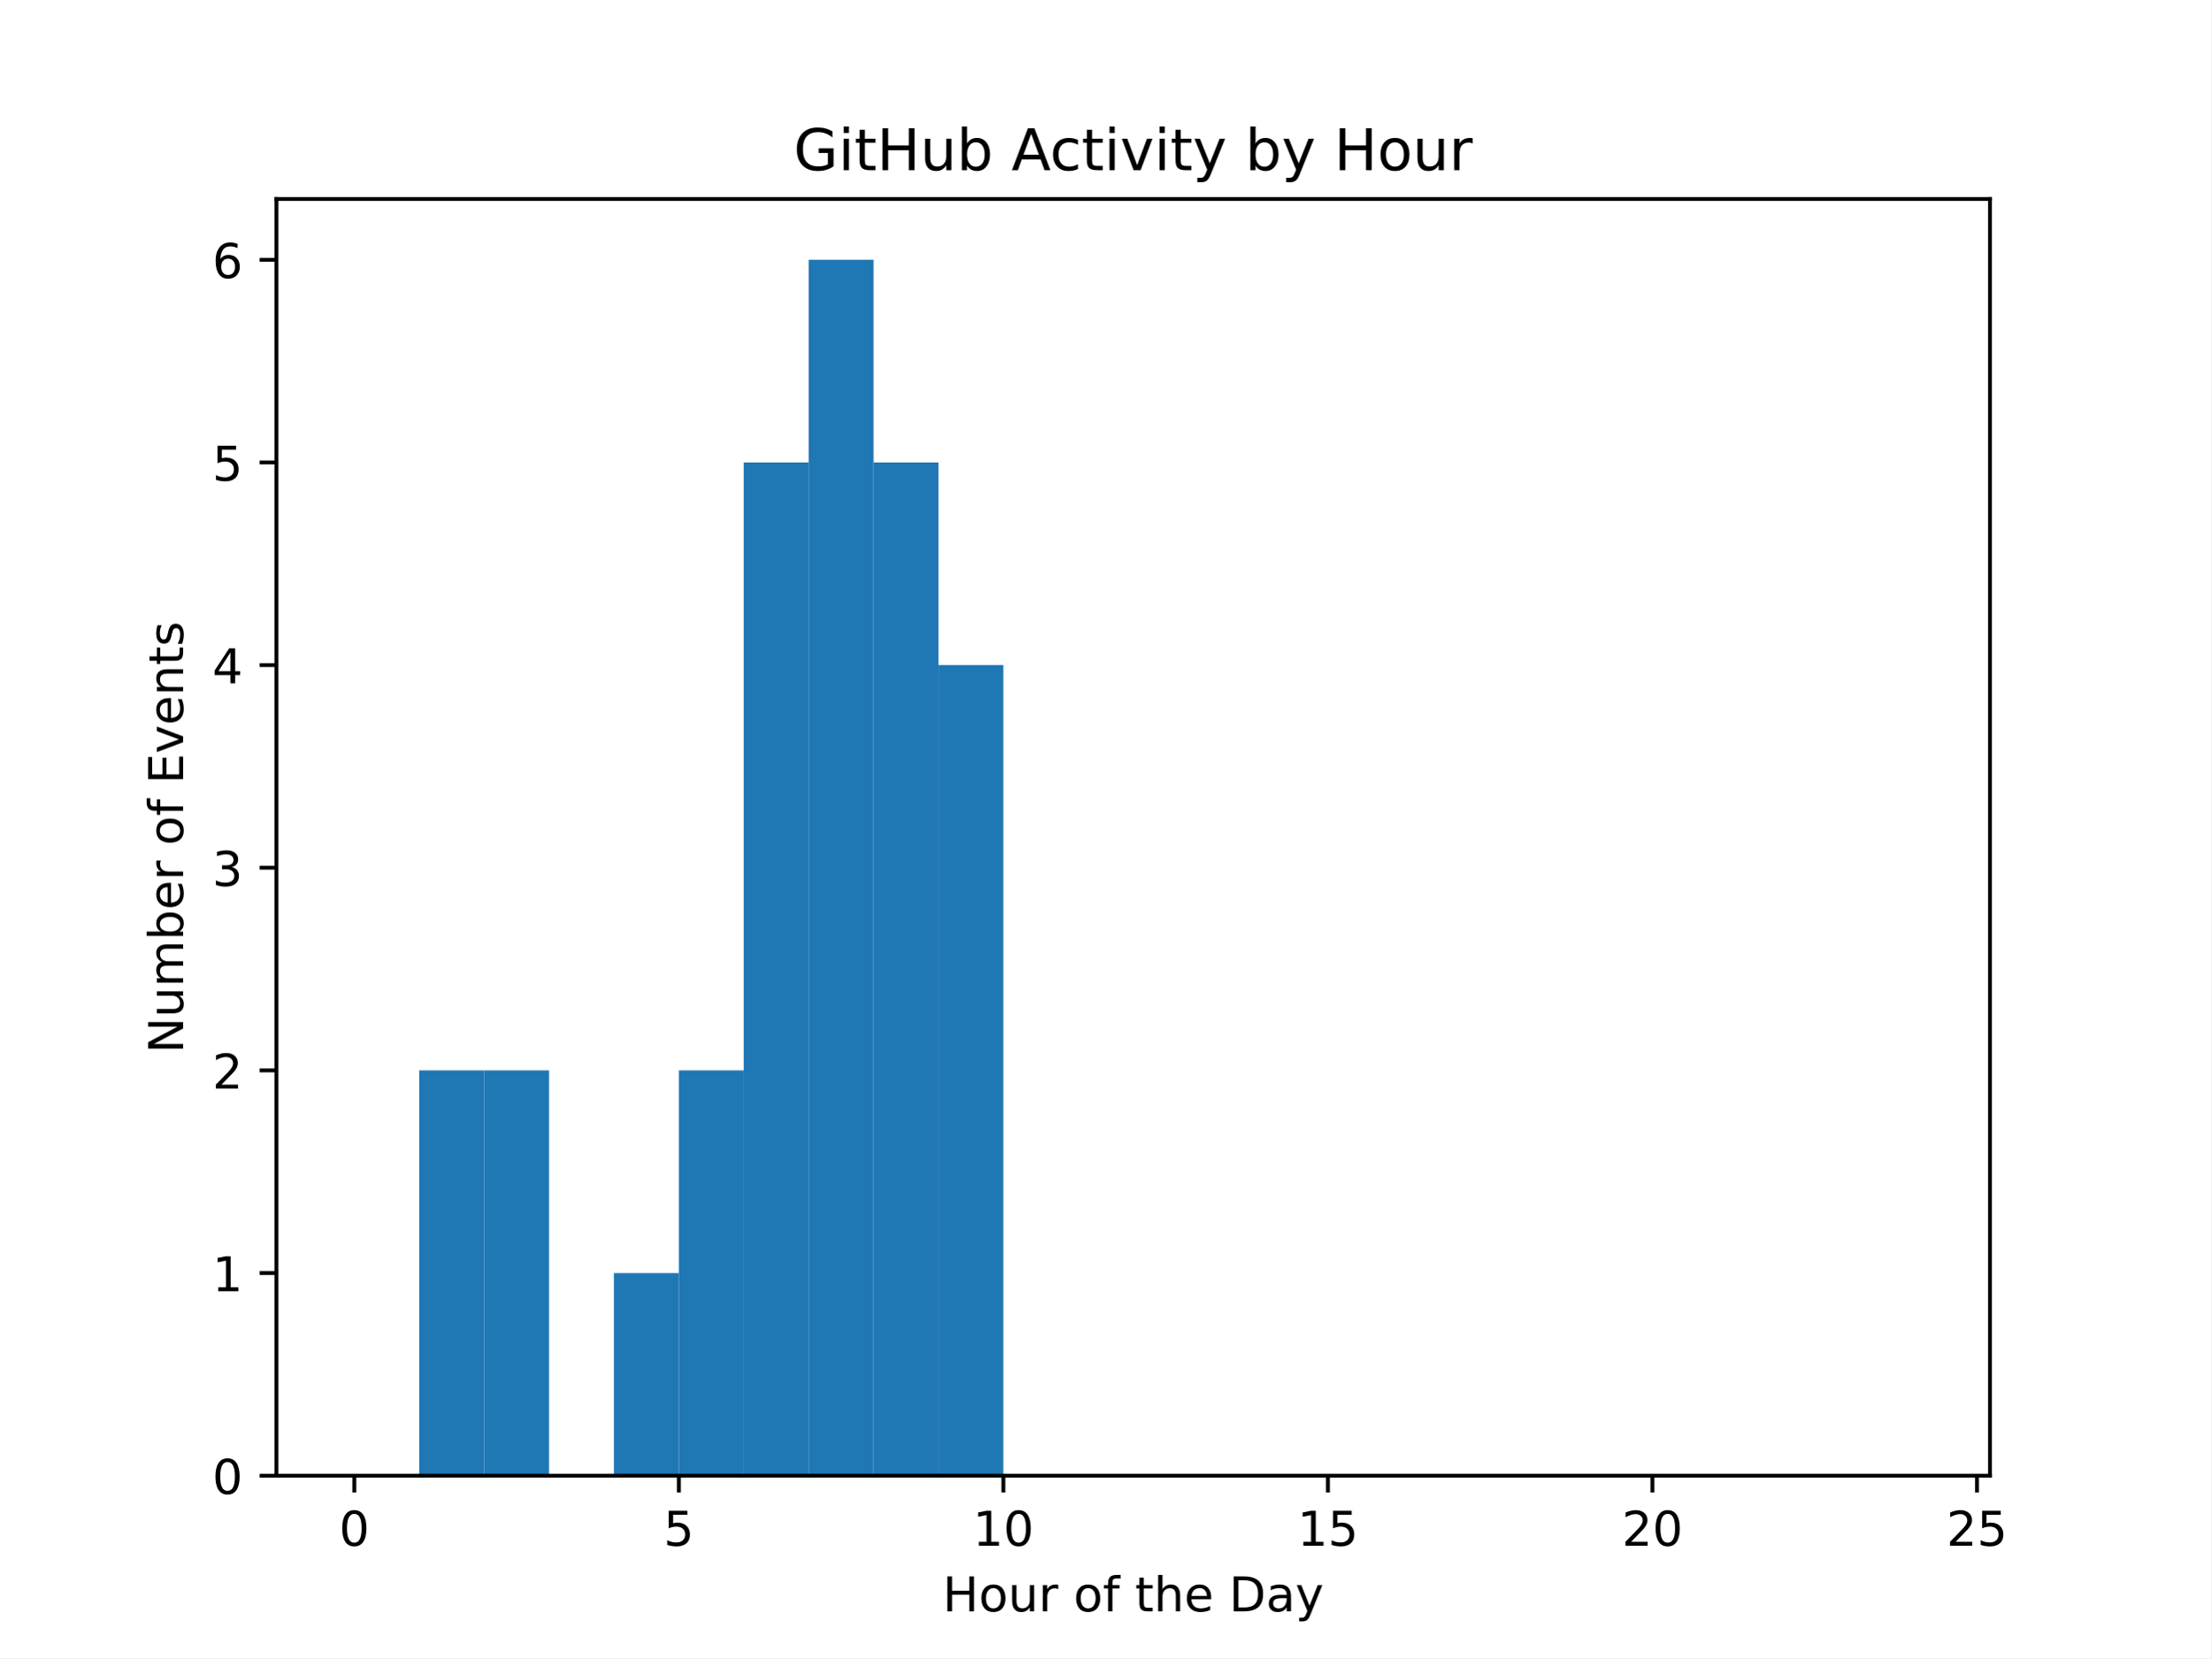
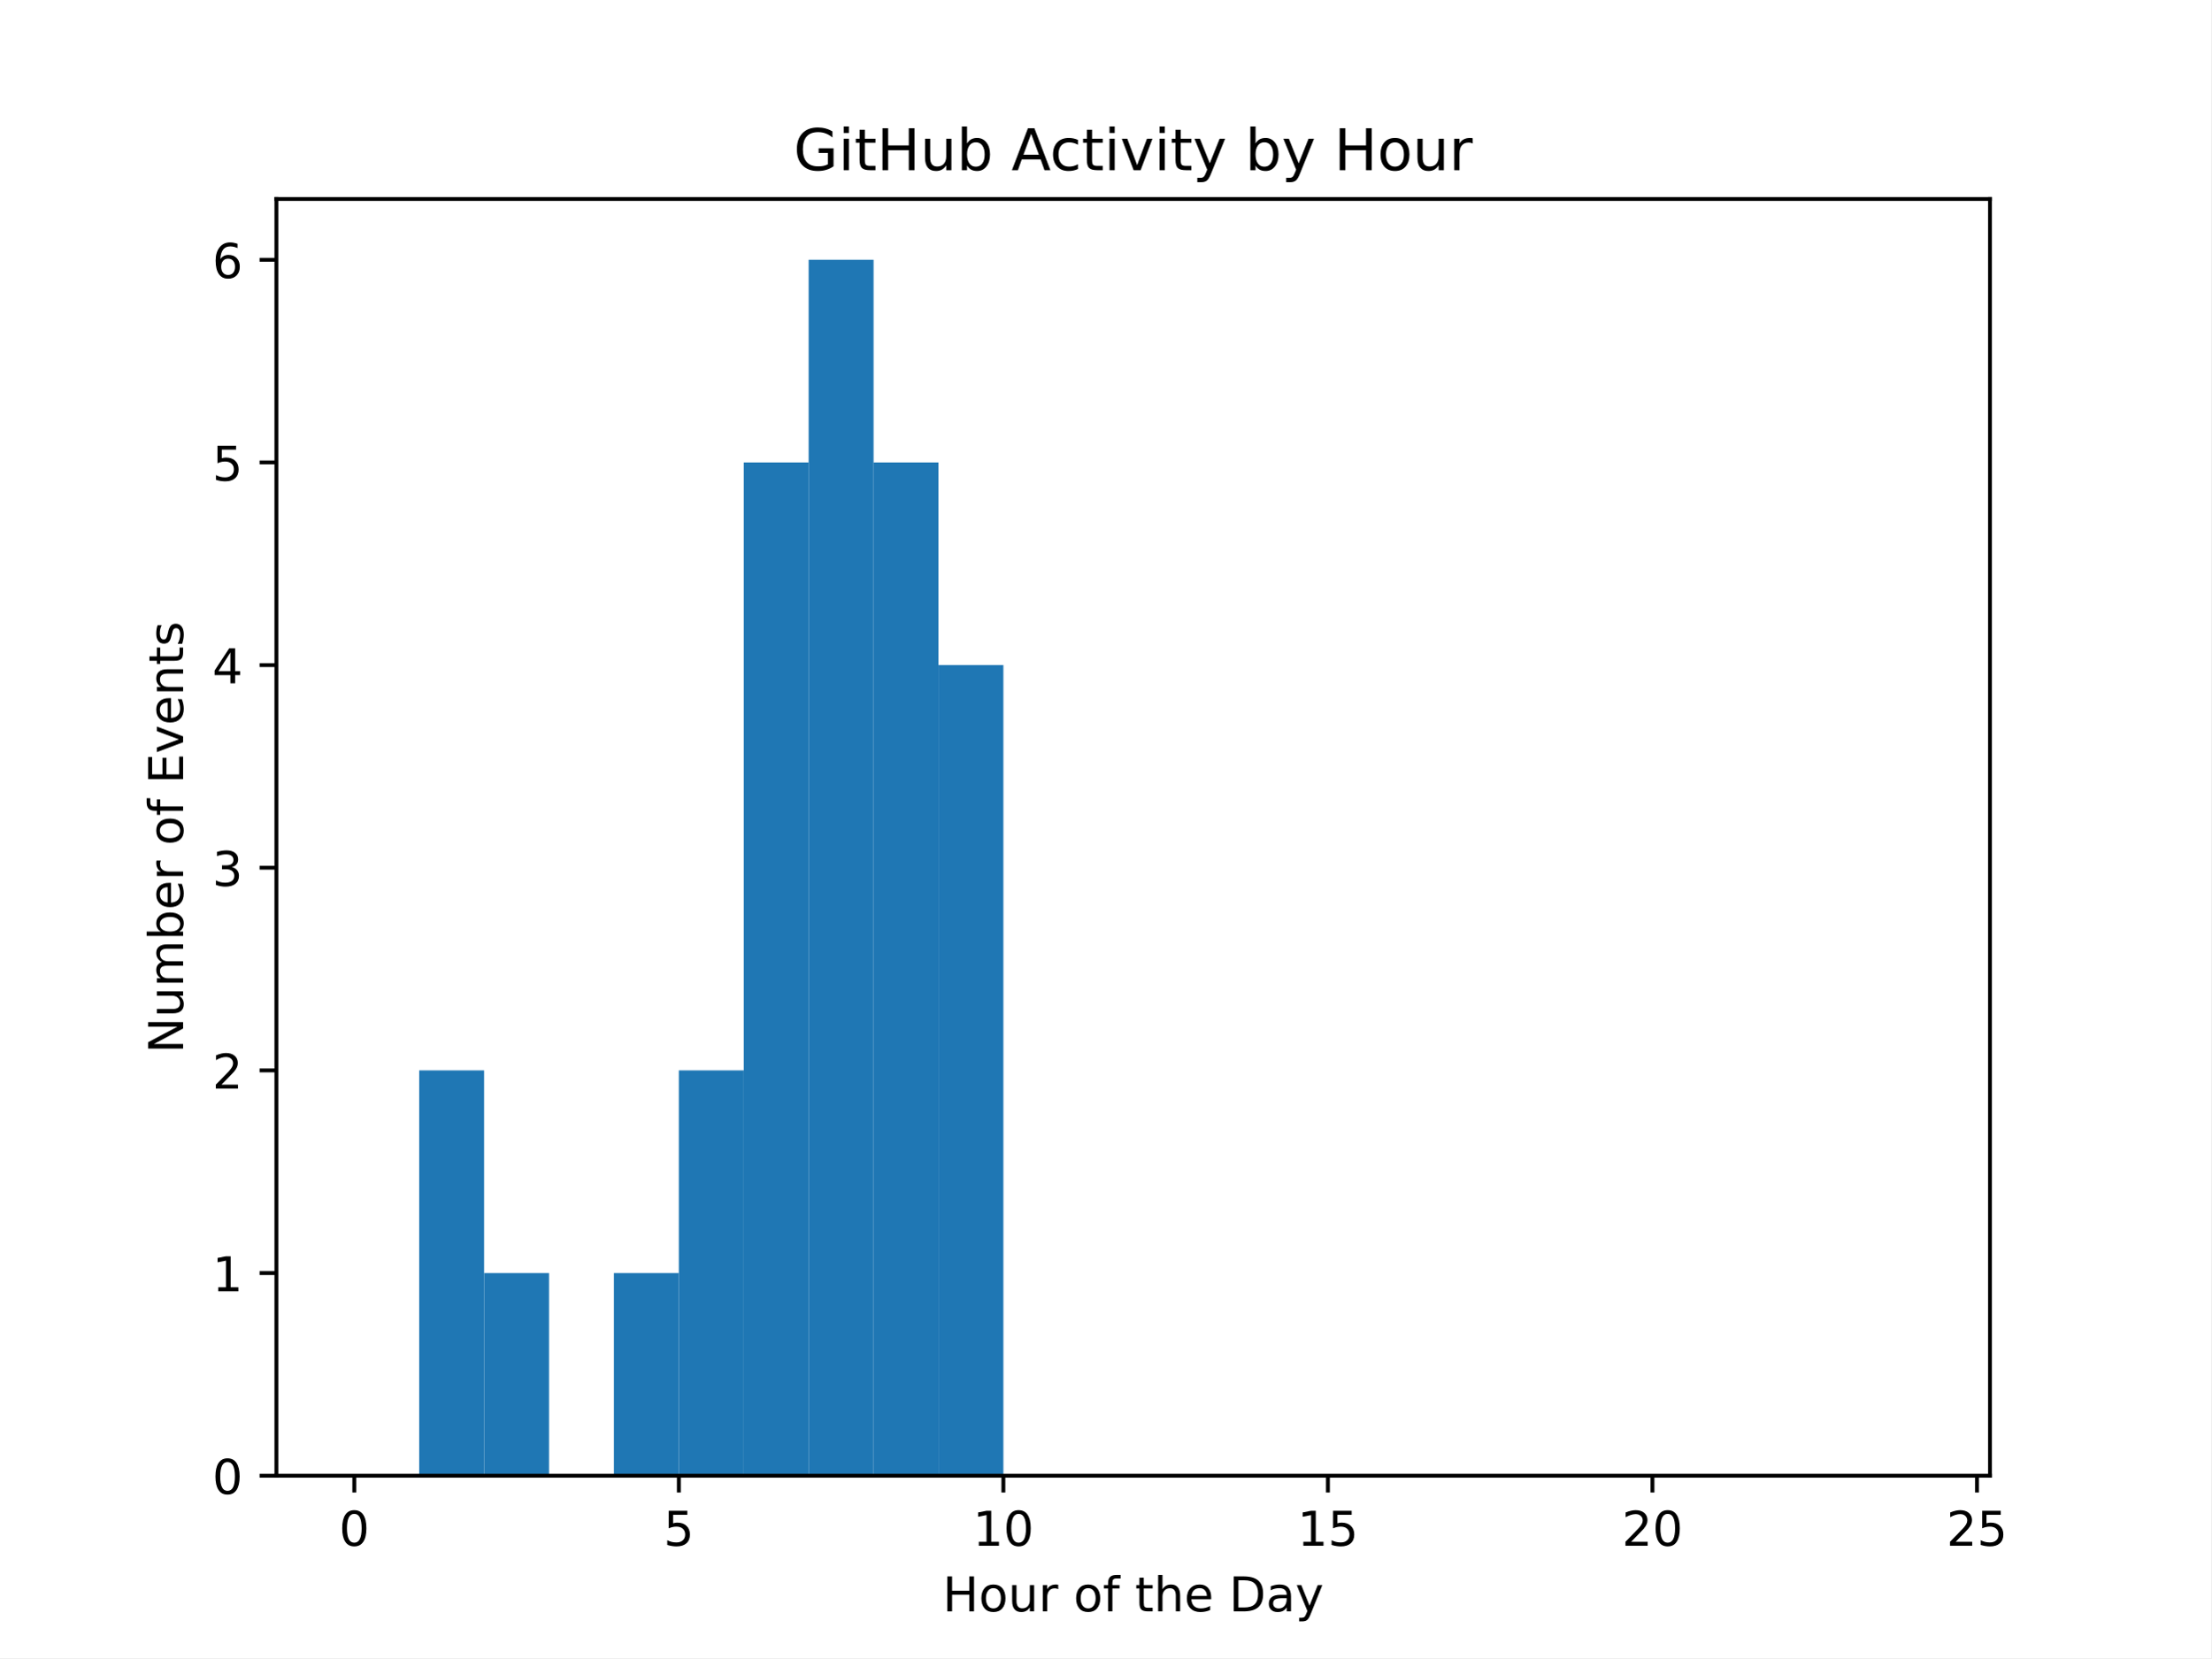
<svg xmlns="http://www.w3.org/2000/svg" xmlns:xlink="http://www.w3.org/1999/xlink" width="460.8pt" height="345.6pt" viewBox="0 0 460.8 345.6" version="1.1">
  <defs>
    <style type="text/css">*{stroke-linejoin: round; stroke-linecap: butt}</style>
  </defs>
  <g id="figure_1">
    <g id="patch_1">
      <path d="M 0 345.6  L 460.8 345.6  L 460.8 0  L 0 0  z " style="fill: #ffffff" />
    </g>
    <g id="axes_1">
      <g id="patch_2">
        <path d="M 57.6 307.584  L 414.72 307.584  L 414.72 41.472  L 57.6 41.472  z " style="fill: #ffffff" />
      </g>
      <g id="patch_3">
-         <path d="M 73.833 307.584  L 87.36 307.584  L 87.36 307.584  L 73.833 307.584  z " clip-path="url(#p338d55a4dd)" style="fill: #1f77b4" />
+         <path d="M 73.833 307.584  L 87.36 307.584  L 87.36 307.584  L 73.833 307.584  z " clip-path="url(#p3c1e582c2d)" style="fill: #1f77b4" />
      </g>
      <g id="patch_4">
-         <path d="M 87.36 307.584  L 100.887 307.584  L 100.887 223.104  L 87.36 223.104  z " clip-path="url(#p338d55a4dd)" style="fill: #1f77b4" />
+         <path d="M 87.36 307.584  L 100.887 307.584  L 100.887 223.104  L 87.36 223.104  z " clip-path="url(#p3c1e582c2d)" style="fill: #1f77b4" />
      </g>
      <g id="patch_5">
-         <path d="M 100.887 307.584  L 114.415 307.584  L 114.415 223.104  L 100.887 223.104  z " clip-path="url(#p338d55a4dd)" style="fill: #1f77b4" />
+         <path d="M 100.887 307.584  L 114.415 307.584  L 114.415 265.344  L 100.887 265.344  z " clip-path="url(#p3c1e582c2d)" style="fill: #1f77b4" />
      </g>
      <g id="patch_6">
-         <path d="M 114.415 307.584  L 127.942 307.584  L 127.942 307.584  L 114.415 307.584  z " clip-path="url(#p338d55a4dd)" style="fill: #1f77b4" />
+         <path d="M 114.415 307.584  L 127.942 307.584  L 127.942 307.584  L 114.415 307.584  z " clip-path="url(#p3c1e582c2d)" style="fill: #1f77b4" />
      </g>
      <g id="patch_7">
-         <path d="M 127.942 307.584  L 141.469 307.584  L 141.469 265.344  L 127.942 265.344  z " clip-path="url(#p338d55a4dd)" style="fill: #1f77b4" />
+         <path d="M 127.942 307.584  L 141.469 307.584  L 141.469 265.344  L 127.942 265.344  z " clip-path="url(#p3c1e582c2d)" style="fill: #1f77b4" />
      </g>
      <g id="patch_8">
-         <path d="M 141.469 307.584  L 154.996 307.584  L 154.996 223.104  L 141.469 223.104  z " clip-path="url(#p338d55a4dd)" style="fill: #1f77b4" />
+         <path d="M 141.469 307.584  L 154.996 307.584  L 154.996 223.104  L 141.469 223.104  z " clip-path="url(#p3c1e582c2d)" style="fill: #1f77b4" />
      </g>
      <g id="patch_9">
-         <path d="M 154.996 307.584  L 168.524 307.584  L 168.524 96.384  L 154.996 96.384  z " clip-path="url(#p338d55a4dd)" style="fill: #1f77b4" />
+         <path d="M 154.996 307.584  L 168.524 307.584  L 168.524 96.384  L 154.996 96.384  z " clip-path="url(#p3c1e582c2d)" style="fill: #1f77b4" />
      </g>
      <g id="patch_10">
-         <path d="M 168.524 307.584  L 182.051 307.584  L 182.051 54.144  L 168.524 54.144  z " clip-path="url(#p338d55a4dd)" style="fill: #1f77b4" />
+         <path d="M 168.524 307.584  L 182.051 307.584  L 182.051 54.144  L 168.524 54.144  z " clip-path="url(#p3c1e582c2d)" style="fill: #1f77b4" />
      </g>
      <g id="patch_11">
-         <path d="M 182.051 307.584  L 195.578 307.584  L 195.578 96.384  L 182.051 96.384  z " clip-path="url(#p338d55a4dd)" style="fill: #1f77b4" />
+         <path d="M 182.051 307.584  L 195.578 307.584  L 195.578 96.384  L 182.051 96.384  z " clip-path="url(#p3c1e582c2d)" style="fill: #1f77b4" />
      </g>
      <g id="patch_12">
-         <path d="M 195.578 307.584  L 209.105 307.584  L 209.105 138.624  L 195.578 138.624  z " clip-path="url(#p338d55a4dd)" style="fill: #1f77b4" />
+         <path d="M 195.578 307.584  L 209.105 307.584  L 209.105 138.624  L 195.578 138.624  z " clip-path="url(#p3c1e582c2d)" style="fill: #1f77b4" />
      </g>
      <g id="patch_13">
-         <path d="M 209.105 307.584  L 222.633 307.584  L 222.633 307.584  L 209.105 307.584  z " clip-path="url(#p338d55a4dd)" style="fill: #1f77b4" />
+         <path d="M 209.105 307.584  L 222.633 307.584  L 222.633 307.584  L 209.105 307.584  z " clip-path="url(#p3c1e582c2d)" style="fill: #1f77b4" />
      </g>
      <g id="patch_14">
-         <path d="M 222.633 307.584  L 236.16 307.584  L 236.16 307.584  L 222.633 307.584  z " clip-path="url(#p338d55a4dd)" style="fill: #1f77b4" />
+         <path d="M 222.633 307.584  L 236.16 307.584  L 236.16 307.584  L 222.633 307.584  z " clip-path="url(#p3c1e582c2d)" style="fill: #1f77b4" />
      </g>
      <g id="patch_15">
-         <path d="M 236.16 307.584  L 249.687 307.584  L 249.687 307.584  L 236.16 307.584  z " clip-path="url(#p338d55a4dd)" style="fill: #1f77b4" />
+         <path d="M 236.16 307.584  L 249.687 307.584  L 249.687 307.584  L 236.16 307.584  z " clip-path="url(#p3c1e582c2d)" style="fill: #1f77b4" />
      </g>
      <g id="patch_16">
-         <path d="M 249.687 307.584  L 263.215 307.584  L 263.215 307.584  L 249.687 307.584  z " clip-path="url(#p338d55a4dd)" style="fill: #1f77b4" />
+         <path d="M 249.687 307.584  L 263.215 307.584  L 263.215 307.584  L 249.687 307.584  z " clip-path="url(#p3c1e582c2d)" style="fill: #1f77b4" />
      </g>
      <g id="patch_17">
-         <path d="M 263.215 307.584  L 276.742 307.584  L 276.742 307.584  L 263.215 307.584  z " clip-path="url(#p338d55a4dd)" style="fill: #1f77b4" />
+         <path d="M 263.215 307.584  L 276.742 307.584  L 276.742 307.584  L 263.215 307.584  z " clip-path="url(#p3c1e582c2d)" style="fill: #1f77b4" />
      </g>
      <g id="patch_18">
-         <path d="M 276.742 307.584  L 290.269 307.584  L 290.269 307.584  L 276.742 307.584  z " clip-path="url(#p338d55a4dd)" style="fill: #1f77b4" />
+         <path d="M 276.742 307.584  L 290.269 307.584  L 290.269 307.584  L 276.742 307.584  z " clip-path="url(#p3c1e582c2d)" style="fill: #1f77b4" />
      </g>
      <g id="patch_19">
-         <path d="M 290.269 307.584  L 303.796 307.584  L 303.796 307.584  L 290.269 307.584  z " clip-path="url(#p338d55a4dd)" style="fill: #1f77b4" />
+         <path d="M 290.269 307.584  L 303.796 307.584  L 303.796 307.584  L 290.269 307.584  z " clip-path="url(#p3c1e582c2d)" style="fill: #1f77b4" />
      </g>
      <g id="patch_20">
-         <path d="M 303.796 307.584  L 317.324 307.584  L 317.324 307.584  L 303.796 307.584  z " clip-path="url(#p338d55a4dd)" style="fill: #1f77b4" />
+         <path d="M 303.796 307.584  L 317.324 307.584  L 317.324 307.584  L 303.796 307.584  z " clip-path="url(#p3c1e582c2d)" style="fill: #1f77b4" />
      </g>
      <g id="patch_21">
-         <path d="M 317.324 307.584  L 330.851 307.584  L 330.851 307.584  L 317.324 307.584  z " clip-path="url(#p338d55a4dd)" style="fill: #1f77b4" />
+         <path d="M 317.324 307.584  L 330.851 307.584  L 330.851 307.584  L 317.324 307.584  z " clip-path="url(#p3c1e582c2d)" style="fill: #1f77b4" />
      </g>
      <g id="patch_22">
-         <path d="M 330.851 307.584  L 344.378 307.584  L 344.378 307.584  L 330.851 307.584  z " clip-path="url(#p338d55a4dd)" style="fill: #1f77b4" />
+         <path d="M 330.851 307.584  L 344.378 307.584  L 344.378 307.584  L 330.851 307.584  z " clip-path="url(#p3c1e582c2d)" style="fill: #1f77b4" />
      </g>
      <g id="patch_23">
-         <path d="M 344.378 307.584  L 357.905 307.584  L 357.905 307.584  L 344.378 307.584  z " clip-path="url(#p338d55a4dd)" style="fill: #1f77b4" />
+         <path d="M 344.378 307.584  L 357.905 307.584  L 357.905 307.584  L 344.378 307.584  z " clip-path="url(#p3c1e582c2d)" style="fill: #1f77b4" />
      </g>
      <g id="patch_24">
-         <path d="M 357.905 307.584  L 371.433 307.584  L 371.433 307.584  L 357.905 307.584  z " clip-path="url(#p338d55a4dd)" style="fill: #1f77b4" />
+         <path d="M 357.905 307.584  L 371.433 307.584  L 371.433 307.584  L 357.905 307.584  z " clip-path="url(#p3c1e582c2d)" style="fill: #1f77b4" />
      </g>
      <g id="patch_25">
-         <path d="M 371.433 307.584  L 384.96 307.584  L 384.96 307.584  L 371.433 307.584  z " clip-path="url(#p338d55a4dd)" style="fill: #1f77b4" />
+         <path d="M 371.433 307.584  L 384.96 307.584  L 384.96 307.584  L 371.433 307.584  z " clip-path="url(#p3c1e582c2d)" style="fill: #1f77b4" />
      </g>
      <g id="patch_26">
-         <path d="M 384.96 307.584  L 398.487 307.584  L 398.487 307.584  L 384.96 307.584  z " clip-path="url(#p338d55a4dd)" style="fill: #1f77b4" />
+         <path d="M 384.96 307.584  L 398.487 307.584  L 398.487 307.584  L 384.96 307.584  z " clip-path="url(#p3c1e582c2d)" style="fill: #1f77b4" />
      </g>
      <g id="matplotlib.axis_1">
        <g id="xtick_1">
          <g id="line2d_1">
            <defs>
-               <path id="md9d5c15620" d="M 0 0  L 0 3.5  " style="stroke: #000000; stroke-width: 0.8" />
+               <path id="m8fce2efd98" d="M 0 0  L 0 3.5  " style="stroke: #000000; stroke-width: 0.8" />
            </defs>
            <g>
-               <use xlink:href="#md9d5c15620" x="73.833" y="307.584" style="stroke: #000000; stroke-width: 0.8" />
+               <use xlink:href="#m8fce2efd98" x="73.833" y="307.584" style="stroke: #000000; stroke-width: 0.8" />
            </g>
          </g>
          <g id="text_1">
            <g transform="translate(70.65148 322.1824) scale(0.1 -0.1)">
              <defs>
                <path id="DejaVuSans-30" d="M 2034 4250  Q 1547 4250 1301 3770  Q 1056 3291 1056 2328  Q 1056 1369 1301 889  Q 1547 409 2034 409  Q 2525 409 2770 889  Q 3016 1369 3016 2328  Q 3016 3291 2770 3770  Q 2525 4250 2034 4250  z M 2034 4750  Q 2819 4750 3233 4129  Q 3647 3509 3647 2328  Q 3647 1150 3233 529  Q 2819 -91 2034 -91  Q 1250 -91 836 529  Q 422 1150 422 2328  Q 422 3509 836 4129  Q 1250 4750 2034 4750  z " transform="scale(0.015625)" />
              </defs>
              <use xlink:href="#DejaVuSans-30" />
            </g>
          </g>
        </g>
        <g id="xtick_2">
          <g id="line2d_2">
            <g>
-               <use xlink:href="#md9d5c15620" x="141.469" y="307.584" style="stroke: #000000; stroke-width: 0.8" />
+               <use xlink:href="#m8fce2efd98" x="141.469" y="307.584" style="stroke: #000000; stroke-width: 0.8" />
            </g>
          </g>
          <g id="text_2">
            <g transform="translate(138.2878 322.1824) scale(0.1 -0.1)">
              <defs>
                <path id="DejaVuSans-35" d="M 691 4666  L 3169 4666  L 3169 4134  L 1269 4134  L 1269 2991  Q 1406 3038 1543 3061  Q 1681 3084 1819 3084  Q 2600 3084 3056 2656  Q 3513 2228 3513 1497  Q 3513 744 3044 326  Q 2575 -91 1722 -91  Q 1428 -91 1123 -41  Q 819 9 494 109  L 494 744  Q 775 591 1075 516  Q 1375 441 1709 441  Q 2250 441 2565 725  Q 2881 1009 2881 1497  Q 2881 1984 2565 2268  Q 2250 2553 1709 2553  Q 1456 2553 1204 2497  Q 953 2441 691 2322  L 691 4666  z " transform="scale(0.015625)" />
              </defs>
              <use xlink:href="#DejaVuSans-35" />
            </g>
          </g>
        </g>
        <g id="xtick_3">
          <g id="line2d_3">
            <g>
-               <use xlink:href="#md9d5c15620" x="209.105" y="307.584" style="stroke: #000000; stroke-width: 0.8" />
+               <use xlink:href="#m8fce2efd98" x="209.105" y="307.584" style="stroke: #000000; stroke-width: 0.8" />
            </g>
          </g>
          <g id="text_3">
            <g transform="translate(202.743 322.1824) scale(0.1 -0.1)">
              <defs>
                <path id="DejaVuSans-31" d="M 794 531  L 1825 531  L 1825 4091  L 703 3866  L 703 4441  L 1819 4666  L 2450 4666  L 2450 531  L 3481 531  L 3481 0  L 794 0  L 794 531  z " transform="scale(0.015625)" />
              </defs>
              <use xlink:href="#DejaVuSans-31" />
              <use xlink:href="#DejaVuSans-30" transform="translate(63.62305 0)" />
            </g>
          </g>
        </g>
        <g id="xtick_4">
          <g id="line2d_4">
            <g>
-               <use xlink:href="#md9d5c15620" x="276.742" y="307.584" style="stroke: #000000; stroke-width: 0.8" />
+               <use xlink:href="#m8fce2efd98" x="276.742" y="307.584" style="stroke: #000000; stroke-width: 0.8" />
            </g>
          </g>
          <g id="text_4">
            <g transform="translate(270.3793 322.1824) scale(0.1 -0.1)">
              <use xlink:href="#DejaVuSans-31" />
              <use xlink:href="#DejaVuSans-35" transform="translate(63.62305 0)" />
            </g>
          </g>
        </g>
        <g id="xtick_5">
          <g id="line2d_5">
            <g>
-               <use xlink:href="#md9d5c15620" x="344.378" y="307.584" style="stroke: #000000; stroke-width: 0.8" />
+               <use xlink:href="#m8fce2efd98" x="344.378" y="307.584" style="stroke: #000000; stroke-width: 0.8" />
            </g>
          </g>
          <g id="text_5">
            <g transform="translate(338.0157 322.1824) scale(0.1 -0.1)">
              <defs>
                <path id="DejaVuSans-32" d="M 1228 531  L 3431 531  L 3431 0  L 469 0  L 469 531  Q 828 903 1448 1529  Q 2069 2156 2228 2338  Q 2531 2678 2651 2914  Q 2772 3150 2772 3378  Q 2772 3750 2511 3984  Q 2250 4219 1831 4219  Q 1534 4219 1204 4116  Q 875 4013 500 3803  L 500 4441  Q 881 4594 1212 4672  Q 1544 4750 1819 4750  Q 2544 4750 2975 4387  Q 3406 4025 3406 3419  Q 3406 3131 3298 2873  Q 3191 2616 2906 2266  Q 2828 2175 2409 1742  Q 1991 1309 1228 531  z " transform="scale(0.015625)" />
              </defs>
              <use xlink:href="#DejaVuSans-32" />
              <use xlink:href="#DejaVuSans-30" transform="translate(63.62305 0)" />
            </g>
          </g>
        </g>
        <g id="xtick_6">
          <g id="line2d_6">
            <g>
-               <use xlink:href="#md9d5c15620" x="412.015" y="307.584" style="stroke: #000000; stroke-width: 0.8" />
+               <use xlink:href="#m8fce2efd98" x="412.015" y="307.584" style="stroke: #000000; stroke-width: 0.8" />
            </g>
          </g>
          <g id="text_6">
            <g transform="translate(405.652 322.1824) scale(0.1 -0.1)">
              <use xlink:href="#DejaVuSans-32" />
              <use xlink:href="#DejaVuSans-35" transform="translate(63.62305 0)" />
            </g>
          </g>
        </g>
        <g id="text_7">
          <g transform="translate(196.4506 335.8606) scale(0.1 -0.1)">
            <defs>
              <path id="DejaVuSans-48" d="M 628 4666  L 1259 4666  L 1259 2753  L 3553 2753  L 3553 4666  L 4184 4666  L 4184 0  L 3553 0  L 3553 2222  L 1259 2222  L 1259 0  L 628 0  L 628 4666  z " transform="scale(0.015625)" />
              <path id="DejaVuSans-6f" d="M 1959 3097  Q 1497 3097 1228 2736  Q 959 2375 959 1747  Q 959 1119 1226 758  Q 1494 397 1959 397  Q 2419 397 2687 759  Q 2956 1122 2956 1747  Q 2956 2369 2687 2733  Q 2419 3097 1959 3097  z M 1959 3584  Q 2709 3584 3137 3096  Q 3566 2609 3566 1747  Q 3566 888 3137 398  Q 2709 -91 1959 -91  Q 1206 -91 779 398  Q 353 888 353 1747  Q 353 2609 779 3096  Q 1206 3584 1959 3584  z " transform="scale(0.015625)" />
              <path id="DejaVuSans-75" d="M 544 1381  L 544 3500  L 1119 3500  L 1119 1403  Q 1119 906 1312 657  Q 1506 409 1894 409  Q 2359 409 2629 706  Q 2900 1003 2900 1516  L 2900 3500  L 3475 3500  L 3475 0  L 2900 0  L 2900 538  Q 2691 219 2414 64  Q 2138 -91 1772 -91  Q 1169 -91 856 284  Q 544 659 544 1381  z M 1991 3584  L 1991 3584  z " transform="scale(0.015625)" />
              <path id="DejaVuSans-72" d="M 2631 2963  Q 2534 3019 2420 3045  Q 2306 3072 2169 3072  Q 1681 3072 1420 2755  Q 1159 2438 1159 1844  L 1159 0  L 581 0  L 581 3500  L 1159 3500  L 1159 2956  Q 1341 3275 1631 3429  Q 1922 3584 2338 3584  Q 2397 3584 2469 3576  Q 2541 3569 2628 3553  L 2631 2963  z " transform="scale(0.015625)" />
              <path id="DejaVuSans-20" transform="scale(0.015625)" />
              <path id="DejaVuSans-66" d="M 2375 4863  L 2375 4384  L 1825 4384  Q 1516 4384 1395 4259  Q 1275 4134 1275 3809  L 1275 3500  L 2222 3500  L 2222 3053  L 1275 3053  L 1275 0  L 697 0  L 697 3053  L 147 3053  L 147 3500  L 697 3500  L 697 3744  Q 697 4328 969 4595  Q 1241 4863 1831 4863  L 2375 4863  z " transform="scale(0.015625)" />
              <path id="DejaVuSans-74" d="M 1172 4494  L 1172 3500  L 2356 3500  L 2356 3053  L 1172 3053  L 1172 1153  Q 1172 725 1289 603  Q 1406 481 1766 481  L 2356 481  L 2356 0  L 1766 0  Q 1100 0 847 248  Q 594 497 594 1153  L 594 3053  L 172 3053  L 172 3500  L 594 3500  L 594 4494  L 1172 4494  z " transform="scale(0.015625)" />
              <path id="DejaVuSans-68" d="M 3513 2113  L 3513 0  L 2938 0  L 2938 2094  Q 2938 2591 2744 2837  Q 2550 3084 2163 3084  Q 1697 3084 1428 2787  Q 1159 2491 1159 1978  L 1159 0  L 581 0  L 581 4863  L 1159 4863  L 1159 2956  Q 1366 3272 1645 3428  Q 1925 3584 2291 3584  Q 2894 3584 3203 3211  Q 3513 2838 3513 2113  z " transform="scale(0.015625)" />
              <path id="DejaVuSans-65" d="M 3597 1894  L 3597 1613  L 953 1613  Q 991 1019 1311 708  Q 1631 397 2203 397  Q 2534 397 2845 478  Q 3156 559 3463 722  L 3463 178  Q 3153 47 2828 -22  Q 2503 -91 2169 -91  Q 1331 -91 842 396  Q 353 884 353 1716  Q 353 2575 817 3079  Q 1281 3584 2069 3584  Q 2775 3584 3186 3129  Q 3597 2675 3597 1894  z M 3022 2063  Q 3016 2534 2758 2815  Q 2500 3097 2075 3097  Q 1594 3097 1305 2825  Q 1016 2553 972 2059  L 3022 2063  z " transform="scale(0.015625)" />
              <path id="DejaVuSans-44" d="M 1259 4147  L 1259 519  L 2022 519  Q 2988 519 3436 956  Q 3884 1394 3884 2338  Q 3884 3275 3436 3711  Q 2988 4147 2022 4147  L 1259 4147  z M 628 4666  L 1925 4666  Q 3281 4666 3915 4102  Q 4550 3538 4550 2338  Q 4550 1131 3912 565  Q 3275 0 1925 0  L 628 0  L 628 4666  z " transform="scale(0.015625)" />
              <path id="DejaVuSans-61" d="M 2194 1759  Q 1497 1759 1228 1600  Q 959 1441 959 1056  Q 959 750 1161 570  Q 1363 391 1709 391  Q 2188 391 2477 730  Q 2766 1069 2766 1631  L 2766 1759  L 2194 1759  z M 3341 1997  L 3341 0  L 2766 0  L 2766 531  Q 2569 213 2275 61  Q 1981 -91 1556 -91  Q 1019 -91 701 211  Q 384 513 384 1019  Q 384 1609 779 1909  Q 1175 2209 1959 2209  L 2766 2209  L 2766 2266  Q 2766 2663 2505 2880  Q 2244 3097 1772 3097  Q 1472 3097 1187 3025  Q 903 2953 641 2809  L 641 3341  Q 956 3463 1253 3523  Q 1550 3584 1831 3584  Q 2591 3584 2966 3190  Q 3341 2797 3341 1997  z " transform="scale(0.015625)" />
              <path id="DejaVuSans-79" d="M 2059 -325  Q 1816 -950 1584 -1140  Q 1353 -1331 966 -1331  L 506 -1331  L 506 -850  L 844 -850  Q 1081 -850 1212 -737  Q 1344 -625 1503 -206  L 1606 56  L 191 3500  L 800 3500  L 1894 763  L 2988 3500  L 3597 3500  L 2059 -325  z " transform="scale(0.015625)" />
            </defs>
            <use xlink:href="#DejaVuSans-48" />
            <use xlink:href="#DejaVuSans-6f" transform="translate(75.19531 0)" />
            <use xlink:href="#DejaVuSans-75" transform="translate(136.377 0)" />
            <use xlink:href="#DejaVuSans-72" transform="translate(199.7559 0)" />
            <use xlink:href="#DejaVuSans-20" transform="translate(240.8691 0)" />
            <use xlink:href="#DejaVuSans-6f" transform="translate(272.6562 0)" />
            <use xlink:href="#DejaVuSans-66" transform="translate(333.8379 0)" />
            <use xlink:href="#DejaVuSans-20" transform="translate(369.043 0)" />
            <use xlink:href="#DejaVuSans-74" transform="translate(400.8301 0)" />
            <use xlink:href="#DejaVuSans-68" transform="translate(440.0391 0)" />
            <use xlink:href="#DejaVuSans-65" transform="translate(503.418 0)" />
            <use xlink:href="#DejaVuSans-20" transform="translate(564.9414 0)" />
            <use xlink:href="#DejaVuSans-44" transform="translate(596.7285 0)" />
            <use xlink:href="#DejaVuSans-61" transform="translate(673.7305 0)" />
            <use xlink:href="#DejaVuSans-79" transform="translate(735.0098 0)" />
          </g>
        </g>
      </g>
      <g id="matplotlib.axis_2">
        <g id="ytick_1">
          <g id="line2d_7">
            <defs>
-               <path id="meb785d297f" d="M 0 0  L -3.5 0  " style="stroke: #000000; stroke-width: 0.8" />
+               <path id="ma20d6891c7" d="M 0 0  L -3.5 0  " style="stroke: #000000; stroke-width: 0.8" />
            </defs>
            <g>
-               <use xlink:href="#meb785d297f" x="57.6" y="307.584" style="stroke: #000000; stroke-width: 0.8" />
+               <use xlink:href="#ma20d6891c7" x="57.6" y="307.584" style="stroke: #000000; stroke-width: 0.8" />
            </g>
          </g>
          <g id="text_8">
            <g transform="translate(44.2375 311.3832) scale(0.1 -0.1)">
              <use xlink:href="#DejaVuSans-30" />
            </g>
          </g>
        </g>
        <g id="ytick_2">
          <g id="line2d_8">
            <g>
-               <use xlink:href="#meb785d297f" x="57.6" y="265.344" style="stroke: #000000; stroke-width: 0.8" />
+               <use xlink:href="#ma20d6891c7" x="57.6" y="265.344" style="stroke: #000000; stroke-width: 0.8" />
            </g>
          </g>
          <g id="text_9">
            <g transform="translate(44.2375 269.1432) scale(0.1 -0.1)">
              <use xlink:href="#DejaVuSans-31" />
            </g>
          </g>
        </g>
        <g id="ytick_3">
          <g id="line2d_9">
            <g>
-               <use xlink:href="#meb785d297f" x="57.6" y="223.104" style="stroke: #000000; stroke-width: 0.8" />
+               <use xlink:href="#ma20d6891c7" x="57.6" y="223.104" style="stroke: #000000; stroke-width: 0.8" />
            </g>
          </g>
          <g id="text_10">
            <g transform="translate(44.2375 226.9032) scale(0.1 -0.1)">
              <use xlink:href="#DejaVuSans-32" />
            </g>
          </g>
        </g>
        <g id="ytick_4">
          <g id="line2d_10">
            <g>
-               <use xlink:href="#meb785d297f" x="57.6" y="180.864" style="stroke: #000000; stroke-width: 0.8" />
+               <use xlink:href="#ma20d6891c7" x="57.6" y="180.864" style="stroke: #000000; stroke-width: 0.8" />
            </g>
          </g>
          <g id="text_11">
            <g transform="translate(44.2375 184.6632) scale(0.1 -0.1)">
              <defs>
                <path id="DejaVuSans-33" d="M 2597 2516  Q 3050 2419 3304 2112  Q 3559 1806 3559 1356  Q 3559 666 3084 287  Q 2609 -91 1734 -91  Q 1441 -91 1130 -33  Q 819 25 488 141  L 488 750  Q 750 597 1062 519  Q 1375 441 1716 441  Q 2309 441 2620 675  Q 2931 909 2931 1356  Q 2931 1769 2642 2001  Q 2353 2234 1838 2234  L 1294 2234  L 1294 2753  L 1863 2753  Q 2328 2753 2575 2939  Q 2822 3125 2822 3475  Q 2822 3834 2567 4026  Q 2313 4219 1838 4219  Q 1578 4219 1281 4162  Q 984 4106 628 3988  L 628 4550  Q 988 4650 1302 4700  Q 1616 4750 1894 4750  Q 2613 4750 3031 4423  Q 3450 4097 3450 3541  Q 3450 3153 3228 2886  Q 3006 2619 2597 2516  z " transform="scale(0.015625)" />
              </defs>
              <use xlink:href="#DejaVuSans-33" />
            </g>
          </g>
        </g>
        <g id="ytick_5">
          <g id="line2d_11">
            <g>
-               <use xlink:href="#meb785d297f" x="57.6" y="138.624" style="stroke: #000000; stroke-width: 0.8" />
+               <use xlink:href="#ma20d6891c7" x="57.6" y="138.624" style="stroke: #000000; stroke-width: 0.8" />
            </g>
          </g>
          <g id="text_12">
            <g transform="translate(44.2375 142.4232) scale(0.1 -0.1)">
              <defs>
                <path id="DejaVuSans-34" d="M 2419 4116  L 825 1625  L 2419 1625  L 2419 4116  z M 2253 4666  L 3047 4666  L 3047 1625  L 3713 1625  L 3713 1100  L 3047 1100  L 3047 0  L 2419 0  L 2419 1100  L 313 1100  L 313 1709  L 2253 4666  z " transform="scale(0.015625)" />
              </defs>
              <use xlink:href="#DejaVuSans-34" />
            </g>
          </g>
        </g>
        <g id="ytick_6">
          <g id="line2d_12">
            <g>
-               <use xlink:href="#meb785d297f" x="57.6" y="96.384" style="stroke: #000000; stroke-width: 0.8" />
+               <use xlink:href="#ma20d6891c7" x="57.6" y="96.384" style="stroke: #000000; stroke-width: 0.8" />
            </g>
          </g>
          <g id="text_13">
            <g transform="translate(44.2375 100.1832) scale(0.1 -0.1)">
              <use xlink:href="#DejaVuSans-35" />
            </g>
          </g>
        </g>
        <g id="ytick_7">
          <g id="line2d_13">
            <g>
-               <use xlink:href="#meb785d297f" x="57.6" y="54.144" style="stroke: #000000; stroke-width: 0.8" />
+               <use xlink:href="#ma20d6891c7" x="57.6" y="54.144" style="stroke: #000000; stroke-width: 0.8" />
            </g>
          </g>
          <g id="text_14">
            <g transform="translate(44.2375 57.94322) scale(0.1 -0.1)">
              <defs>
                <path id="DejaVuSans-36" d="M 2113 2584  Q 1688 2584 1439 2293  Q 1191 2003 1191 1497  Q 1191 994 1439 701  Q 1688 409 2113 409  Q 2538 409 2786 701  Q 3034 994 3034 1497  Q 3034 2003 2786 2293  Q 2538 2584 2113 2584  z M 3366 4563  L 3366 3988  Q 3128 4100 2886 4159  Q 2644 4219 2406 4219  Q 1781 4219 1451 3797  Q 1122 3375 1075 2522  Q 1259 2794 1537 2939  Q 1816 3084 2150 3084  Q 2853 3084 3261 2657  Q 3669 2231 3669 1497  Q 3669 778 3244 343  Q 2819 -91 2113 -91  Q 1303 -91 875 529  Q 447 1150 447 2328  Q 447 3434 972 4092  Q 1497 4750 2381 4750  Q 2619 4750 2861 4703  Q 3103 4656 3366 4563  z " transform="scale(0.015625)" />
              </defs>
              <use xlink:href="#DejaVuSans-36" />
            </g>
          </g>
        </g>
        <g id="text_15">
          <g transform="translate(38.15781 219.5405) rotate(-90) scale(0.1 -0.1)">
            <defs>
              <path id="DejaVuSans-4e" d="M 628 4666  L 1478 4666  L 3547 763  L 3547 4666  L 4159 4666  L 4159 0  L 3309 0  L 1241 3903  L 1241 0  L 628 0  L 628 4666  z " transform="scale(0.015625)" />
              <path id="DejaVuSans-6d" d="M 3328 2828  Q 3544 3216 3844 3400  Q 4144 3584 4550 3584  Q 5097 3584 5394 3201  Q 5691 2819 5691 2113  L 5691 0  L 5113 0  L 5113 2094  Q 5113 2597 4934 2840  Q 4756 3084 4391 3084  Q 3944 3084 3684 2787  Q 3425 2491 3425 1978  L 3425 0  L 2847 0  L 2847 2094  Q 2847 2600 2669 2842  Q 2491 3084 2119 3084  Q 1678 3084 1418 2786  Q 1159 2488 1159 1978  L 1159 0  L 581 0  L 581 3500  L 1159 3500  L 1159 2956  Q 1356 3278 1631 3431  Q 1906 3584 2284 3584  Q 2666 3584 2933 3390  Q 3200 3197 3328 2828  z " transform="scale(0.015625)" />
              <path id="DejaVuSans-62" d="M 3116 1747  Q 3116 2381 2855 2742  Q 2594 3103 2138 3103  Q 1681 3103 1420 2742  Q 1159 2381 1159 1747  Q 1159 1113 1420 752  Q 1681 391 2138 391  Q 2594 391 2855 752  Q 3116 1113 3116 1747  z M 1159 2969  Q 1341 3281 1617 3432  Q 1894 3584 2278 3584  Q 2916 3584 3314 3078  Q 3713 2572 3713 1747  Q 3713 922 3314 415  Q 2916 -91 2278 -91  Q 1894 -91 1617 61  Q 1341 213 1159 525  L 1159 0  L 581 0  L 581 4863  L 1159 4863  L 1159 2969  z " transform="scale(0.015625)" />
              <path id="DejaVuSans-45" d="M 628 4666  L 3578 4666  L 3578 4134  L 1259 4134  L 1259 2753  L 3481 2753  L 3481 2222  L 1259 2222  L 1259 531  L 3634 531  L 3634 0  L 628 0  L 628 4666  z " transform="scale(0.015625)" />
              <path id="DejaVuSans-76" d="M 191 3500  L 800 3500  L 1894 563  L 2988 3500  L 3597 3500  L 2284 0  L 1503 0  L 191 3500  z " transform="scale(0.015625)" />
              <path id="DejaVuSans-6e" d="M 3513 2113  L 3513 0  L 2938 0  L 2938 2094  Q 2938 2591 2744 2837  Q 2550 3084 2163 3084  Q 1697 3084 1428 2787  Q 1159 2491 1159 1978  L 1159 0  L 581 0  L 581 3500  L 1159 3500  L 1159 2956  Q 1366 3272 1645 3428  Q 1925 3584 2291 3584  Q 2894 3584 3203 3211  Q 3513 2838 3513 2113  z " transform="scale(0.015625)" />
              <path id="DejaVuSans-73" d="M 2834 3397  L 2834 2853  Q 2591 2978 2328 3040  Q 2066 3103 1784 3103  Q 1356 3103 1142 2972  Q 928 2841 928 2578  Q 928 2378 1081 2264  Q 1234 2150 1697 2047  L 1894 2003  Q 2506 1872 2764 1633  Q 3022 1394 3022 966  Q 3022 478 2636 193  Q 2250 -91 1575 -91  Q 1294 -91 989 -36  Q 684 19 347 128  L 347 722  Q 666 556 975 473  Q 1284 391 1588 391  Q 1994 391 2212 530  Q 2431 669 2431 922  Q 2431 1156 2273 1281  Q 2116 1406 1581 1522  L 1381 1569  Q 847 1681 609 1914  Q 372 2147 372 2553  Q 372 3047 722 3315  Q 1072 3584 1716 3584  Q 2034 3584 2315 3537  Q 2597 3491 2834 3397  z " transform="scale(0.015625)" />
            </defs>
            <use xlink:href="#DejaVuSans-4e" />
            <use xlink:href="#DejaVuSans-75" transform="translate(74.80469 0)" />
            <use xlink:href="#DejaVuSans-6d" transform="translate(138.1836 0)" />
            <use xlink:href="#DejaVuSans-62" transform="translate(235.5957 0)" />
            <use xlink:href="#DejaVuSans-65" transform="translate(299.0723 0)" />
            <use xlink:href="#DejaVuSans-72" transform="translate(360.5957 0)" />
            <use xlink:href="#DejaVuSans-20" transform="translate(401.709 0)" />
            <use xlink:href="#DejaVuSans-6f" transform="translate(433.4961 0)" />
            <use xlink:href="#DejaVuSans-66" transform="translate(494.6777 0)" />
            <use xlink:href="#DejaVuSans-20" transform="translate(529.8828 0)" />
            <use xlink:href="#DejaVuSans-45" transform="translate(561.6699 0)" />
            <use xlink:href="#DejaVuSans-76" transform="translate(624.8535 0)" />
            <use xlink:href="#DejaVuSans-65" transform="translate(684.0332 0)" />
            <use xlink:href="#DejaVuSans-6e" transform="translate(745.5566 0)" />
            <use xlink:href="#DejaVuSans-74" transform="translate(808.9355 0)" />
            <use xlink:href="#DejaVuSans-73" transform="translate(848.1445 0)" />
          </g>
        </g>
      </g>
      <g id="patch_27">
        <path d="M 57.6 307.584  L 57.6 41.472  " style="fill: none; stroke: #000000; stroke-width: 0.8; stroke-linejoin: miter; stroke-linecap: square" />
      </g>
      <g id="patch_28">
        <path d="M 414.72 307.584  L 414.72 41.472  " style="fill: none; stroke: #000000; stroke-width: 0.8; stroke-linejoin: miter; stroke-linecap: square" />
      </g>
      <g id="patch_29">
        <path d="M 57.6 307.584  L 414.72 307.584  " style="fill: none; stroke: #000000; stroke-width: 0.8; stroke-linejoin: miter; stroke-linecap: square" />
      </g>
      <g id="patch_30">
        <path d="M 57.6 41.472  L 414.72 41.472  " style="fill: none; stroke: #000000; stroke-width: 0.8; stroke-linejoin: miter; stroke-linecap: square" />
      </g>
      <g id="text_16">
        <g transform="translate(165.3956 35.472) scale(0.12 -0.12)">
          <defs>
            <path id="DejaVuSans-47" d="M 3809 666  L 3809 1919  L 2778 1919  L 2778 2438  L 4434 2438  L 4434 434  Q 4069 175 3628 42  Q 3188 -91 2688 -91  Q 1594 -91 976 548  Q 359 1188 359 2328  Q 359 3472 976 4111  Q 1594 4750 2688 4750  Q 3144 4750 3555 4637  Q 3966 4525 4313 4306  L 4313 3634  Q 3963 3931 3569 4081  Q 3175 4231 2741 4231  Q 1884 4231 1454 3753  Q 1025 3275 1025 2328  Q 1025 1384 1454 906  Q 1884 428 2741 428  Q 3075 428 3337 486  Q 3600 544 3809 666  z " transform="scale(0.015625)" />
            <path id="DejaVuSans-69" d="M 603 3500  L 1178 3500  L 1178 0  L 603 0  L 603 3500  z M 603 4863  L 1178 4863  L 1178 4134  L 603 4134  L 603 4863  z " transform="scale(0.015625)" />
            <path id="DejaVuSans-41" d="M 2188 4044  L 1331 1722  L 3047 1722  L 2188 4044  z M 1831 4666  L 2547 4666  L 4325 0  L 3669 0  L 3244 1197  L 1141 1197  L 716 0  L 50 0  L 1831 4666  z " transform="scale(0.015625)" />
            <path id="DejaVuSans-63" d="M 3122 3366  L 3122 2828  Q 2878 2963 2633 3030  Q 2388 3097 2138 3097  Q 1578 3097 1268 2742  Q 959 2388 959 1747  Q 959 1106 1268 751  Q 1578 397 2138 397  Q 2388 397 2633 464  Q 2878 531 3122 666  L 3122 134  Q 2881 22 2623 -34  Q 2366 -91 2075 -91  Q 1284 -91 818 406  Q 353 903 353 1747  Q 353 2603 823 3093  Q 1294 3584 2113 3584  Q 2378 3584 2631 3529  Q 2884 3475 3122 3366  z " transform="scale(0.015625)" />
          </defs>
          <use xlink:href="#DejaVuSans-47" />
          <use xlink:href="#DejaVuSans-69" transform="translate(77.49023 0)" />
          <use xlink:href="#DejaVuSans-74" transform="translate(105.2734 0)" />
          <use xlink:href="#DejaVuSans-48" transform="translate(144.4824 0)" />
          <use xlink:href="#DejaVuSans-75" transform="translate(219.6777 0)" />
          <use xlink:href="#DejaVuSans-62" transform="translate(283.0566 0)" />
          <use xlink:href="#DejaVuSans-20" transform="translate(346.5332 0)" />
          <use xlink:href="#DejaVuSans-41" transform="translate(378.3203 0)" />
          <use xlink:href="#DejaVuSans-63" transform="translate(444.9785 0)" />
          <use xlink:href="#DejaVuSans-74" transform="translate(499.959 0)" />
          <use xlink:href="#DejaVuSans-69" transform="translate(539.168 0)" />
          <use xlink:href="#DejaVuSans-76" transform="translate(566.9512 0)" />
          <use xlink:href="#DejaVuSans-69" transform="translate(626.1309 0)" />
          <use xlink:href="#DejaVuSans-74" transform="translate(653.9141 0)" />
          <use xlink:href="#DejaVuSans-79" transform="translate(693.123 0)" />
          <use xlink:href="#DejaVuSans-20" transform="translate(752.3027 0)" />
          <use xlink:href="#DejaVuSans-62" transform="translate(784.0898 0)" />
          <use xlink:href="#DejaVuSans-79" transform="translate(847.5664 0)" />
          <use xlink:href="#DejaVuSans-20" transform="translate(906.7461 0)" />
          <use xlink:href="#DejaVuSans-48" transform="translate(938.5332 0)" />
          <use xlink:href="#DejaVuSans-6f" transform="translate(1013.729 0)" />
          <use xlink:href="#DejaVuSans-75" transform="translate(1074.91 0)" />
          <use xlink:href="#DejaVuSans-72" transform="translate(1138.289 0)" />
        </g>
      </g>
    </g>
  </g>
  <defs>
-     <clipPath id="p338d55a4dd">
+     <clipPath id="p3c1e582c2d">
      <rect x="57.6" y="41.472" width="357.12" height="266.112" />
    </clipPath>
  </defs>
</svg>
